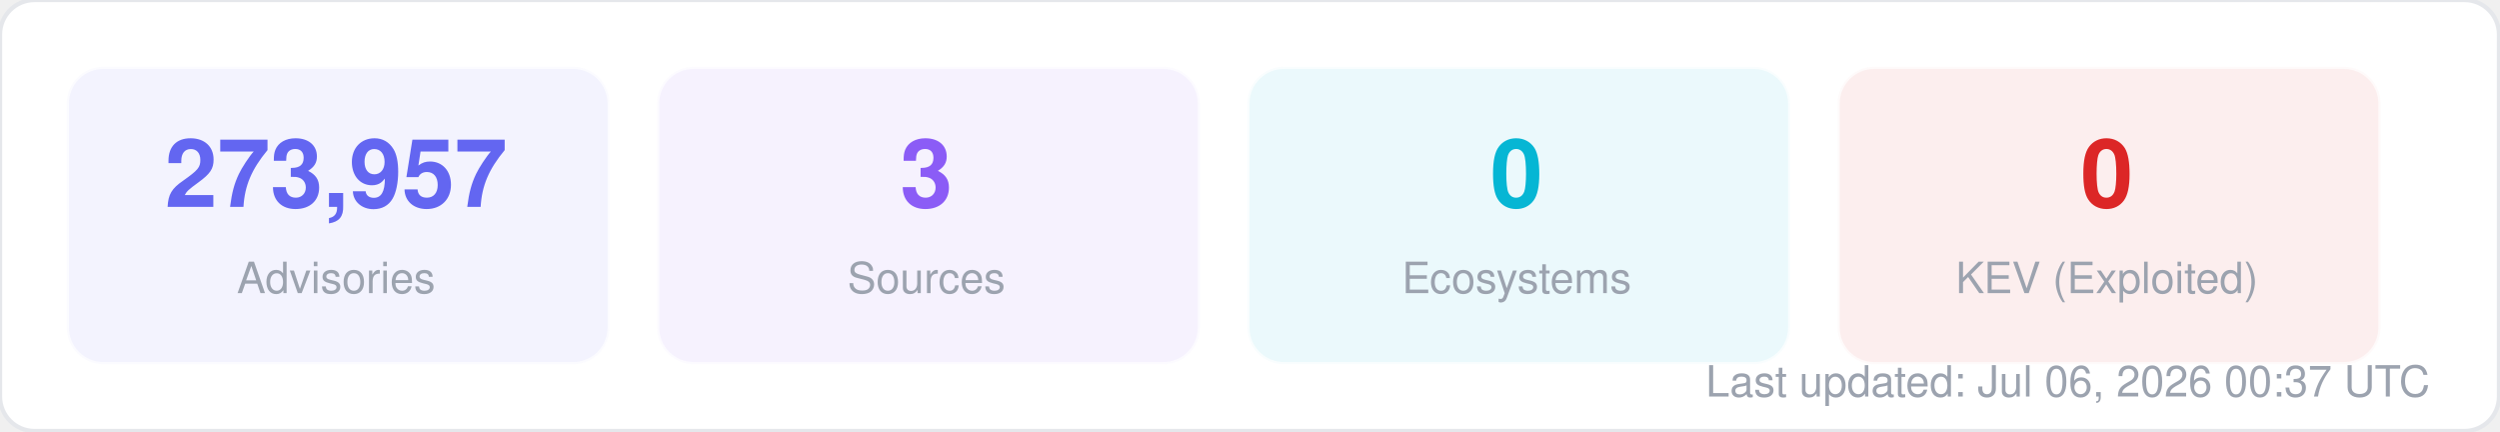
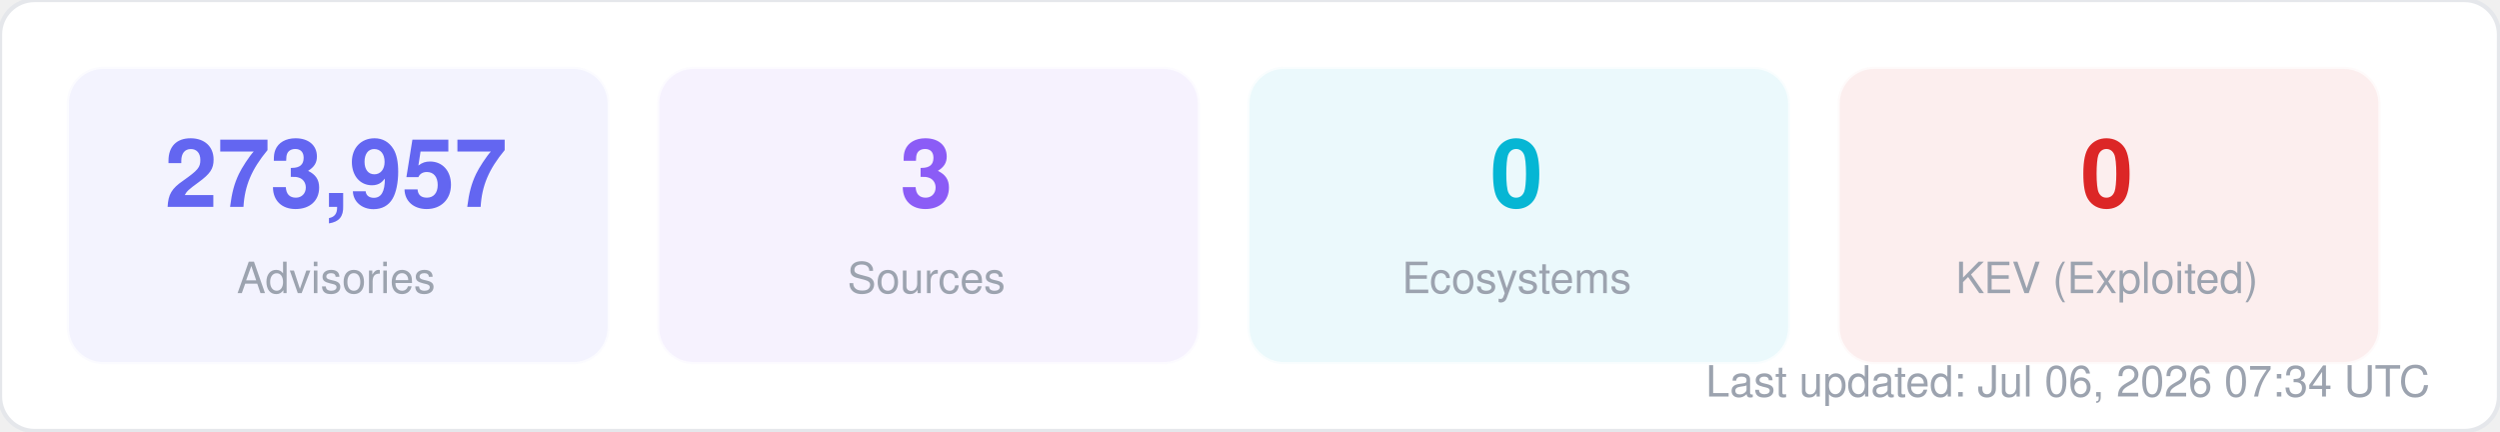
<svg xmlns="http://www.w3.org/2000/svg" width="580" height="100" viewBox="0 0 580 100" fill="none">
  <style>
  text { font-family: -apple-system, BlinkMacSystemFont, "Segoe UI", Helvetica, Arial, sans-serif; }
  .title { font-size: 14px; font-weight: 700; fill: #1f2937; }
  .label { font-size: 11px; fill: #6b7280; }
  .value { font-size: 11px; font-weight: 600; fill: #374151; }
  .big-number { font-size: 28px; font-weight: 800; fill: #111827; }
  .sub { font-size: 10px; fill: #9ca3af; }
</style>
  <rect width="580" height="100" rx="8" fill="#ffffff" stroke="#e5e7eb" stroke-width="1" />
  <rect x="16" y="16" width="125" height="68" rx="8" fill="#6366f1" opacity="0.08" stroke="#6366f1" stroke-width="1" stroke-opacity="0.3" />
  <text x="78" y="48" text-anchor="middle" class="big-number" style="font-size:22px; fill:#6366f1">273,957</text>
  <text x="78" y="68" text-anchor="middle" class="sub">Advisories</text>
  <rect x="153" y="16" width="125" height="68" rx="8" fill="#8b5cf6" opacity="0.08" stroke="#8b5cf6" stroke-width="1" stroke-opacity="0.3" />
  <text x="215" y="48" text-anchor="middle" class="big-number" style="font-size:22px; fill:#8b5cf6">3</text>
  <text x="215" y="68" text-anchor="middle" class="sub">Sources</text>
  <rect x="290" y="16" width="125" height="68" rx="8" fill="#06b6d4" opacity="0.08" stroke="#06b6d4" stroke-width="1" stroke-opacity="0.3" />
  <text x="352" y="48" text-anchor="middle" class="big-number" style="font-size:22px; fill:#06b6d4">0</text>
  <text x="352" y="68" text-anchor="middle" class="sub">Ecosystems</text>
  <rect x="427" y="16" width="125" height="68" rx="8" fill="#dc2626" opacity="0.08" stroke="#dc2626" stroke-width="1" stroke-opacity="0.3" />
  <text x="489" y="48" text-anchor="middle" class="big-number" style="font-size:22px; fill:#dc2626">0</text>
  <text x="489" y="68" text-anchor="middle" class="sub">KEV (Exploited)</text>
-   <text x="564" y="92" text-anchor="end" class="sub">Last updated: Jul 06, 2026 00:37 UTC</text>
+   <text x="564" y="92" text-anchor="end" class="sub">Last updated: Jul 06, 2026 07:34 UTC</text>
</svg>
